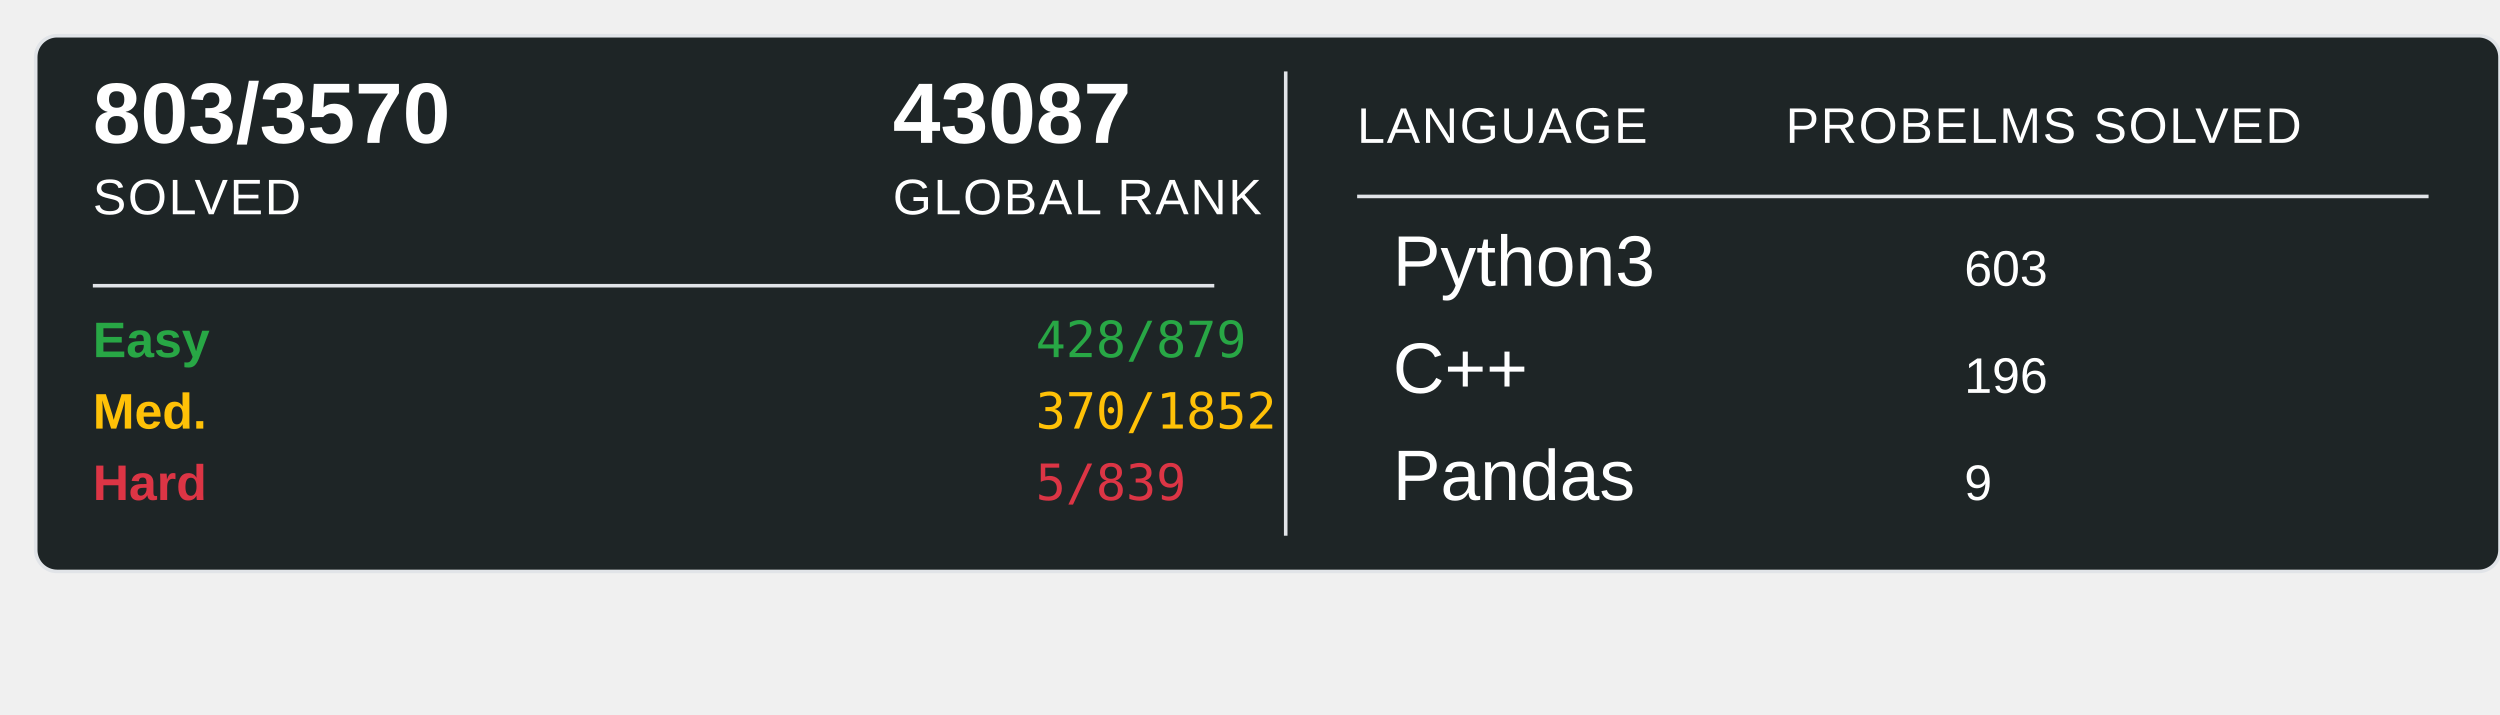
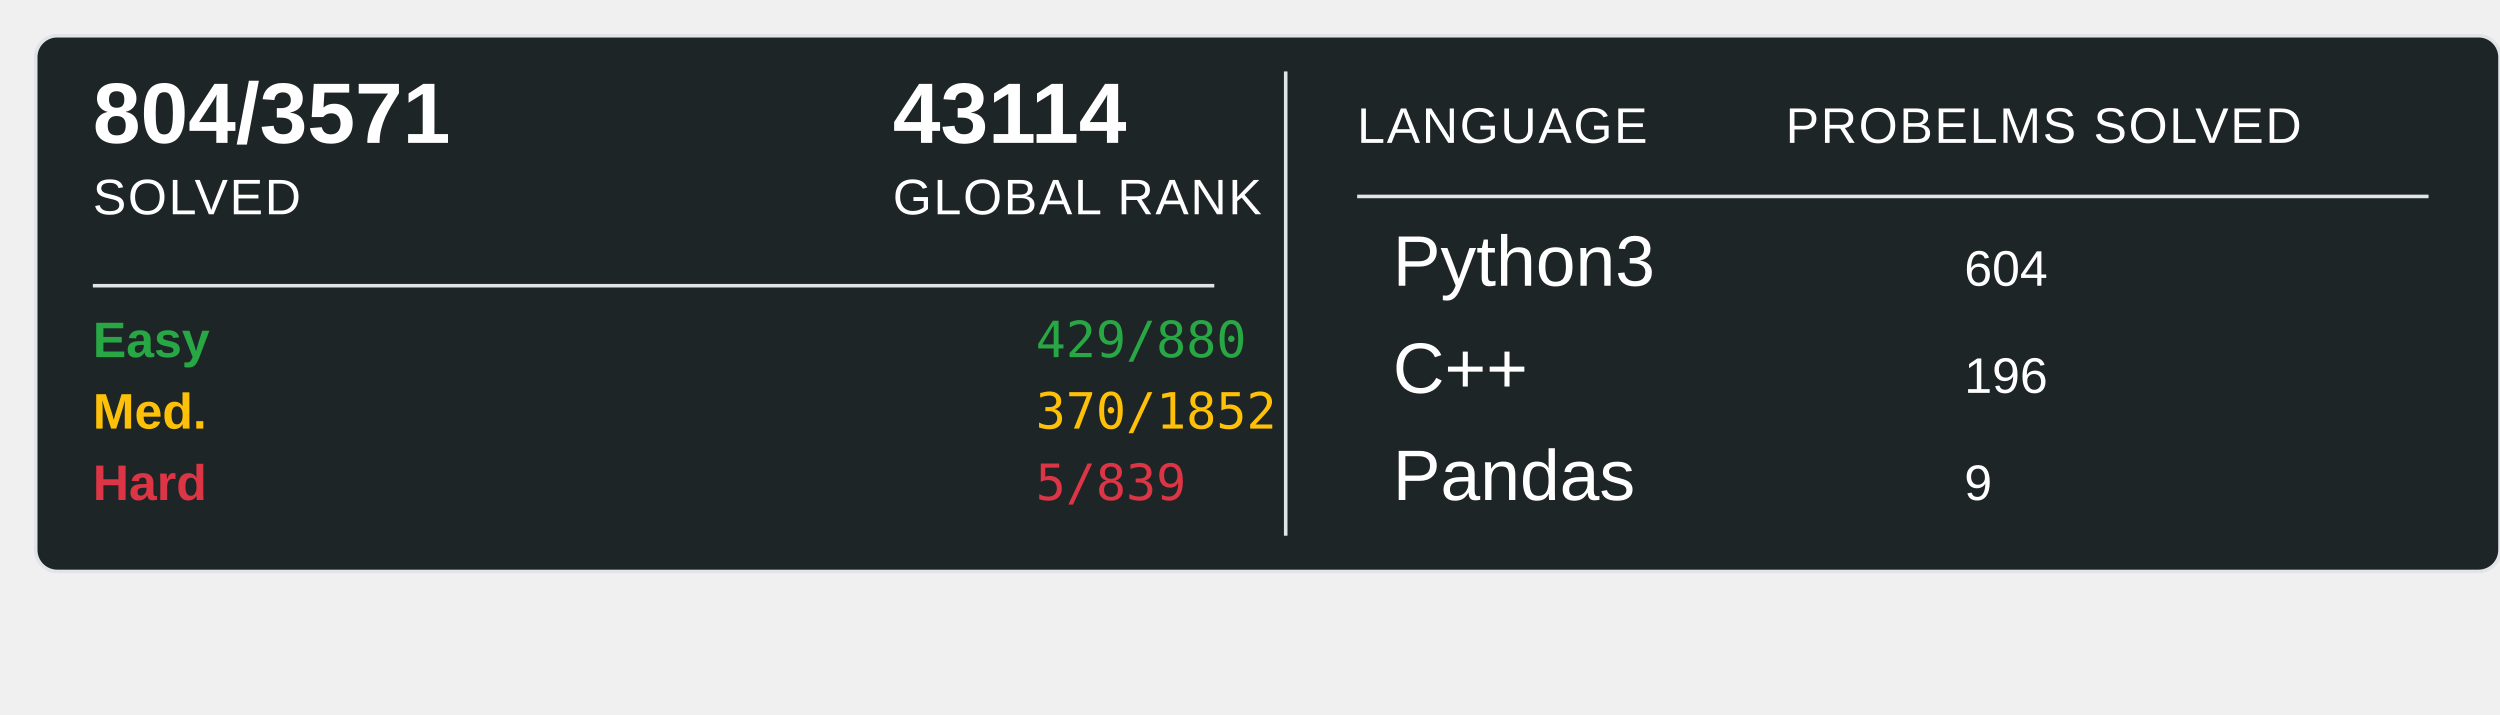
<svg xmlns="http://www.w3.org/2000/svg" width="700" height="200">
  <rect x="10" y="10" width="690" height="150" rx="6" ry="6" fill="#1E2526" stroke="#e1e4e8" stroke-width="1" />
-   <text x="26" y="40" font-family="Arial, sans-serif" font-size="24" font-weight="600" fill="#ffffff">803/3570</text>
+   <text x="26" y="40" font-family="Arial, sans-serif" font-size="24" font-weight="600" fill="#ffffff">804/3571</text>
  <text x="26" y="60" font-family="Arial, sans-serif" font-size="14" fill="#ffffff" text-transform="uppercase" letter-spacing="0.5">SOLVED</text>
-   <text x="250" y="40" font-family="Arial, sans-serif" font-size="24" font-weight="600" fill="#ffffff">43087</text>
+   <text x="250" y="40" font-family="Arial, sans-serif" font-size="24" font-weight="600" fill="#ffffff">43114</text>
  <text x="250" y="60" font-family="Arial, sans-serif" font-size="14" fill="#ffffff" text-transform="uppercase" letter-spacing="0.5">GLOBAL RANK</text>
  <line x1="26" y1="80" x2="340" y2="80" stroke="#e1e4e8" stroke-width="1" />
  <text x="26" y="100" font-family="Arial, sans-serif" font-size="14" font-weight="600" fill="#28a745">Easy</text>
-   <text x="290" y="100" font-family="monospace" font-size="14" fill="#28a745">428/879</text>
+   <text x="290" y="100" font-family="monospace" font-size="14" fill="#28a745">429/880</text>
  <text x="26" y="120" font-family="Arial, sans-serif" font-size="14" font-weight="600" fill="#ffc107">Med.</text>
  <text x="290" y="120" font-family="monospace" font-size="14" fill="#ffc107">370/1852</text>
  <text x="26" y="140" font-family="Arial, sans-serif" font-size="14" font-weight="600" fill="#dc3545">Hard</text>
  <text x="290" y="140" font-family="monospace" font-size="14" fill="#dc3545">5/839</text>
  <line x1="360" y1="20" x2="360" y2="150" stroke="#e1e4e8" stroke-width="1" />
  <text x="380" y="40" font-family="Arial, sans-serif" font-size="14" fill="#ffffff" text-transform="uppercase" letter-spacing="0.5">LANGUAGE</text>
  <line x1="380" y1="55" x2="680" y2="55" stroke="#e1e4e8" stroke-width="1" />
  <text x="500" y="40" font-family="Arial, sans-serif" font-size="14" fill="#ffffff" text-transform="uppercase" letter-spacing="0.5">PROBELMS SOLVED</text>
  <text x="390" y="80" font-family="Arial, sans-serif" font-size="20" fill="#ffffff">Python3</text>
-   <text x="550" y="80" font-family="Arial, sans-serif" font-size="14" fill="#ffffff">603</text>
+   <text x="550" y="80" font-family="Arial, sans-serif" font-size="14" fill="#ffffff">604</text>
  <text x="390" y="110" font-family="Arial, sans-serif" font-size="20" fill="#ffffff">C++</text>
  <text x="550" y="110" font-family="Arial, sans-serif" font-size="14" fill="#ffffff">196</text>
  <text x="390" y="140" font-family="Arial, sans-serif" font-size="20" fill="#ffffff">Pandas</text>
  <text x="550" y="140" font-family="Arial, sans-serif" font-size="14" fill="#ffffff">9</text>
</svg>
